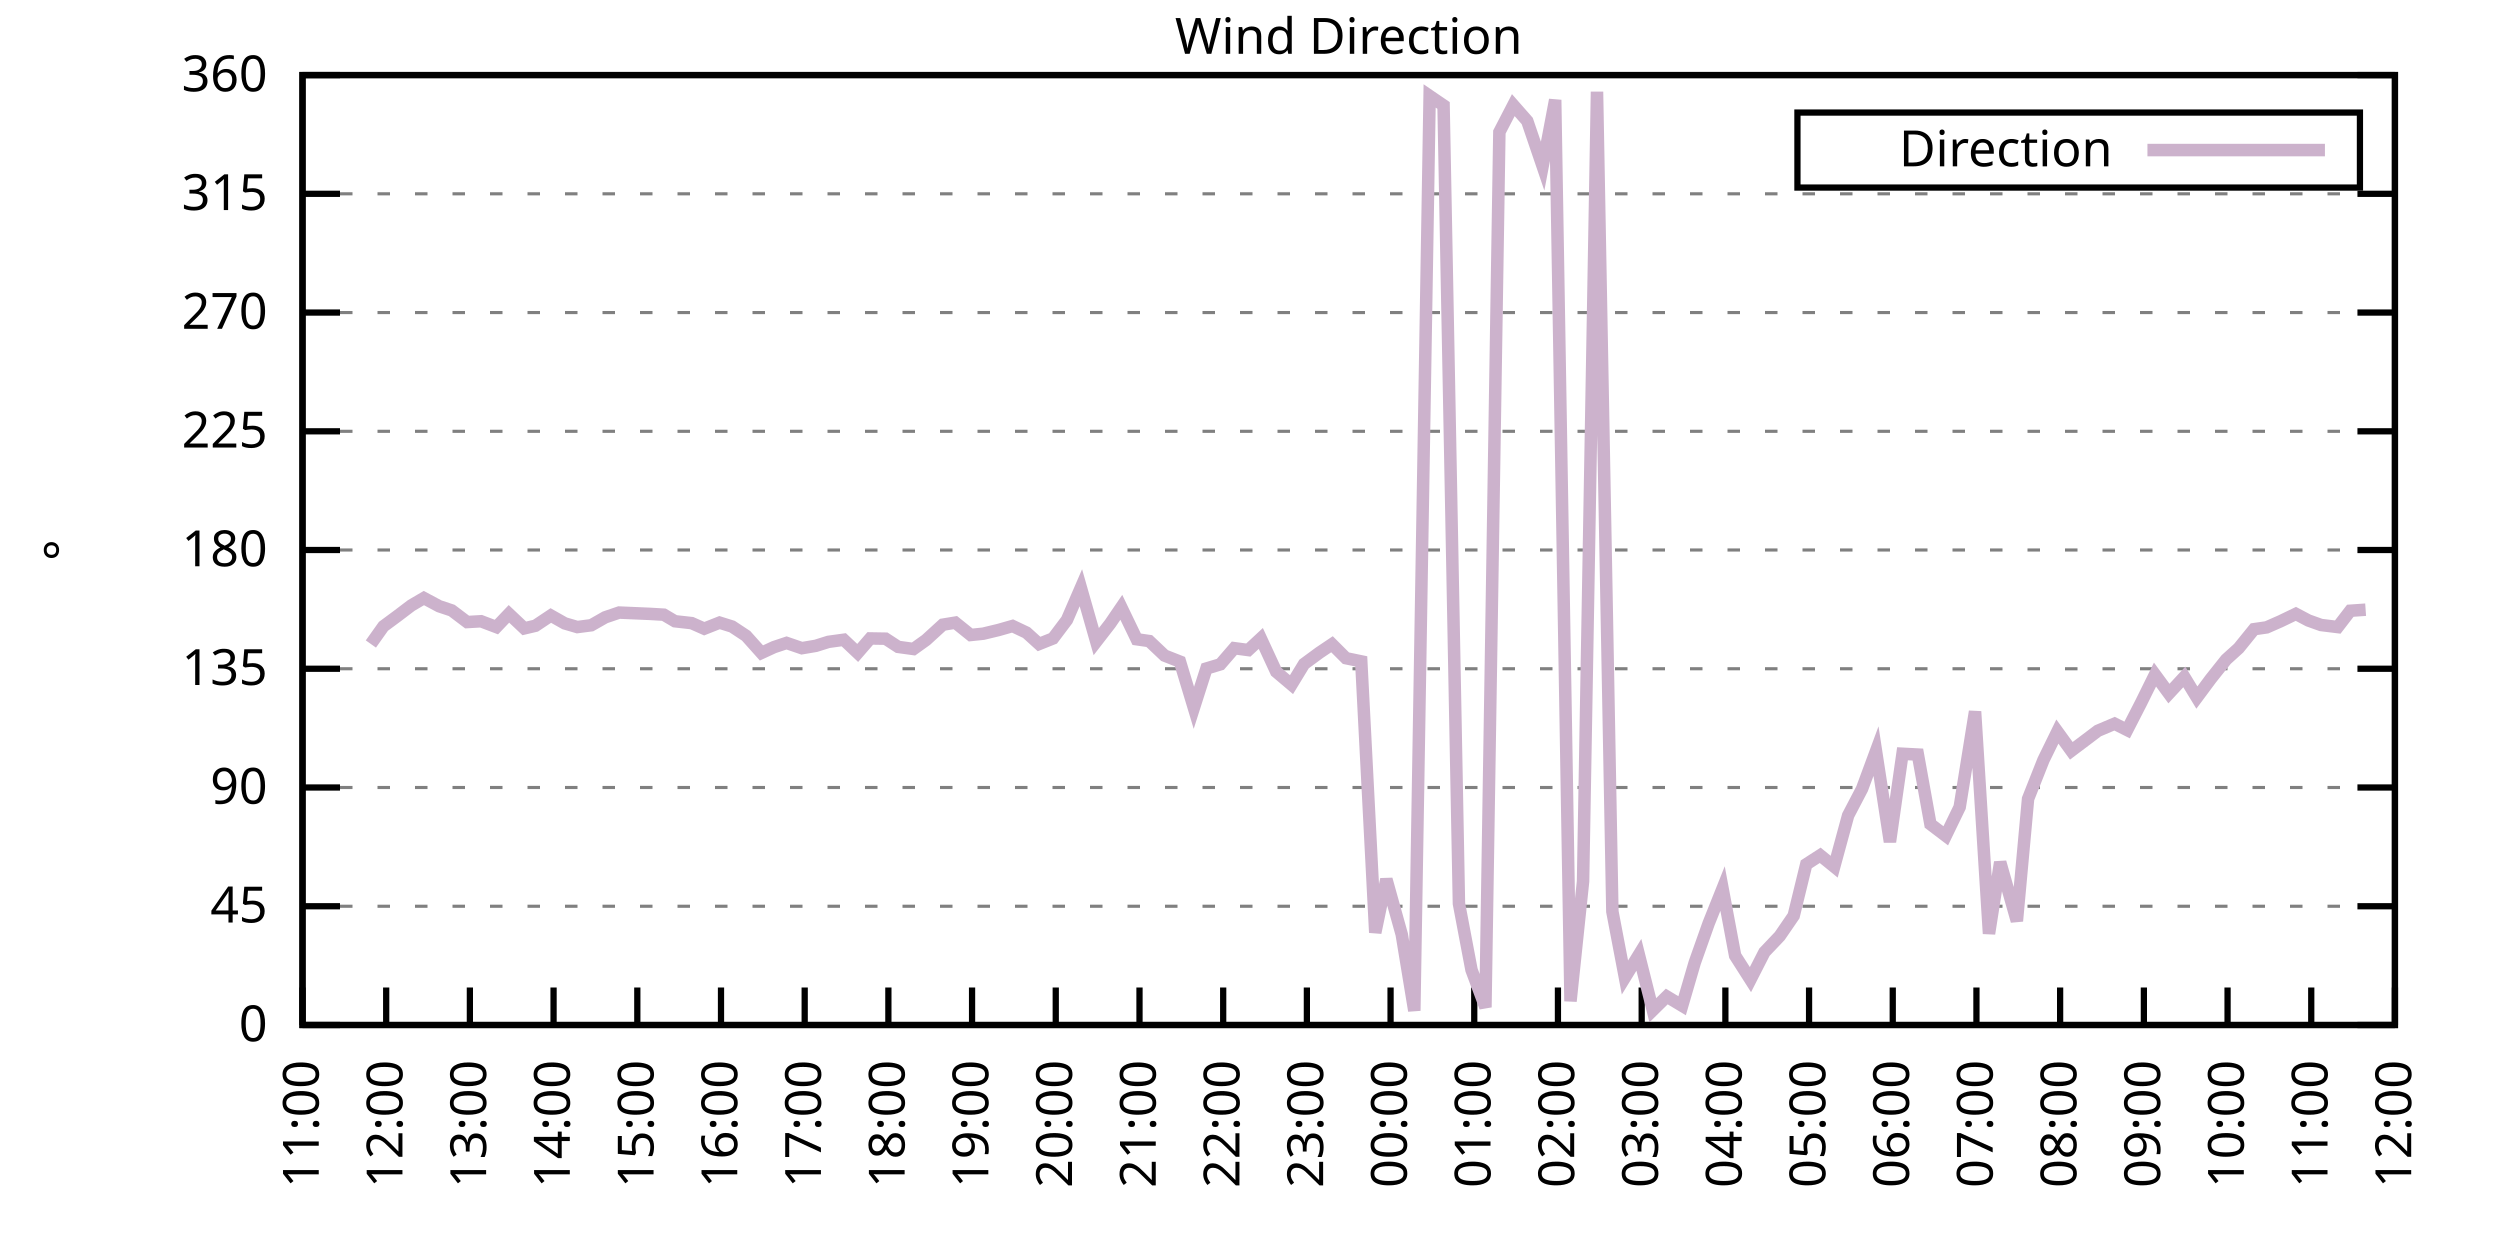
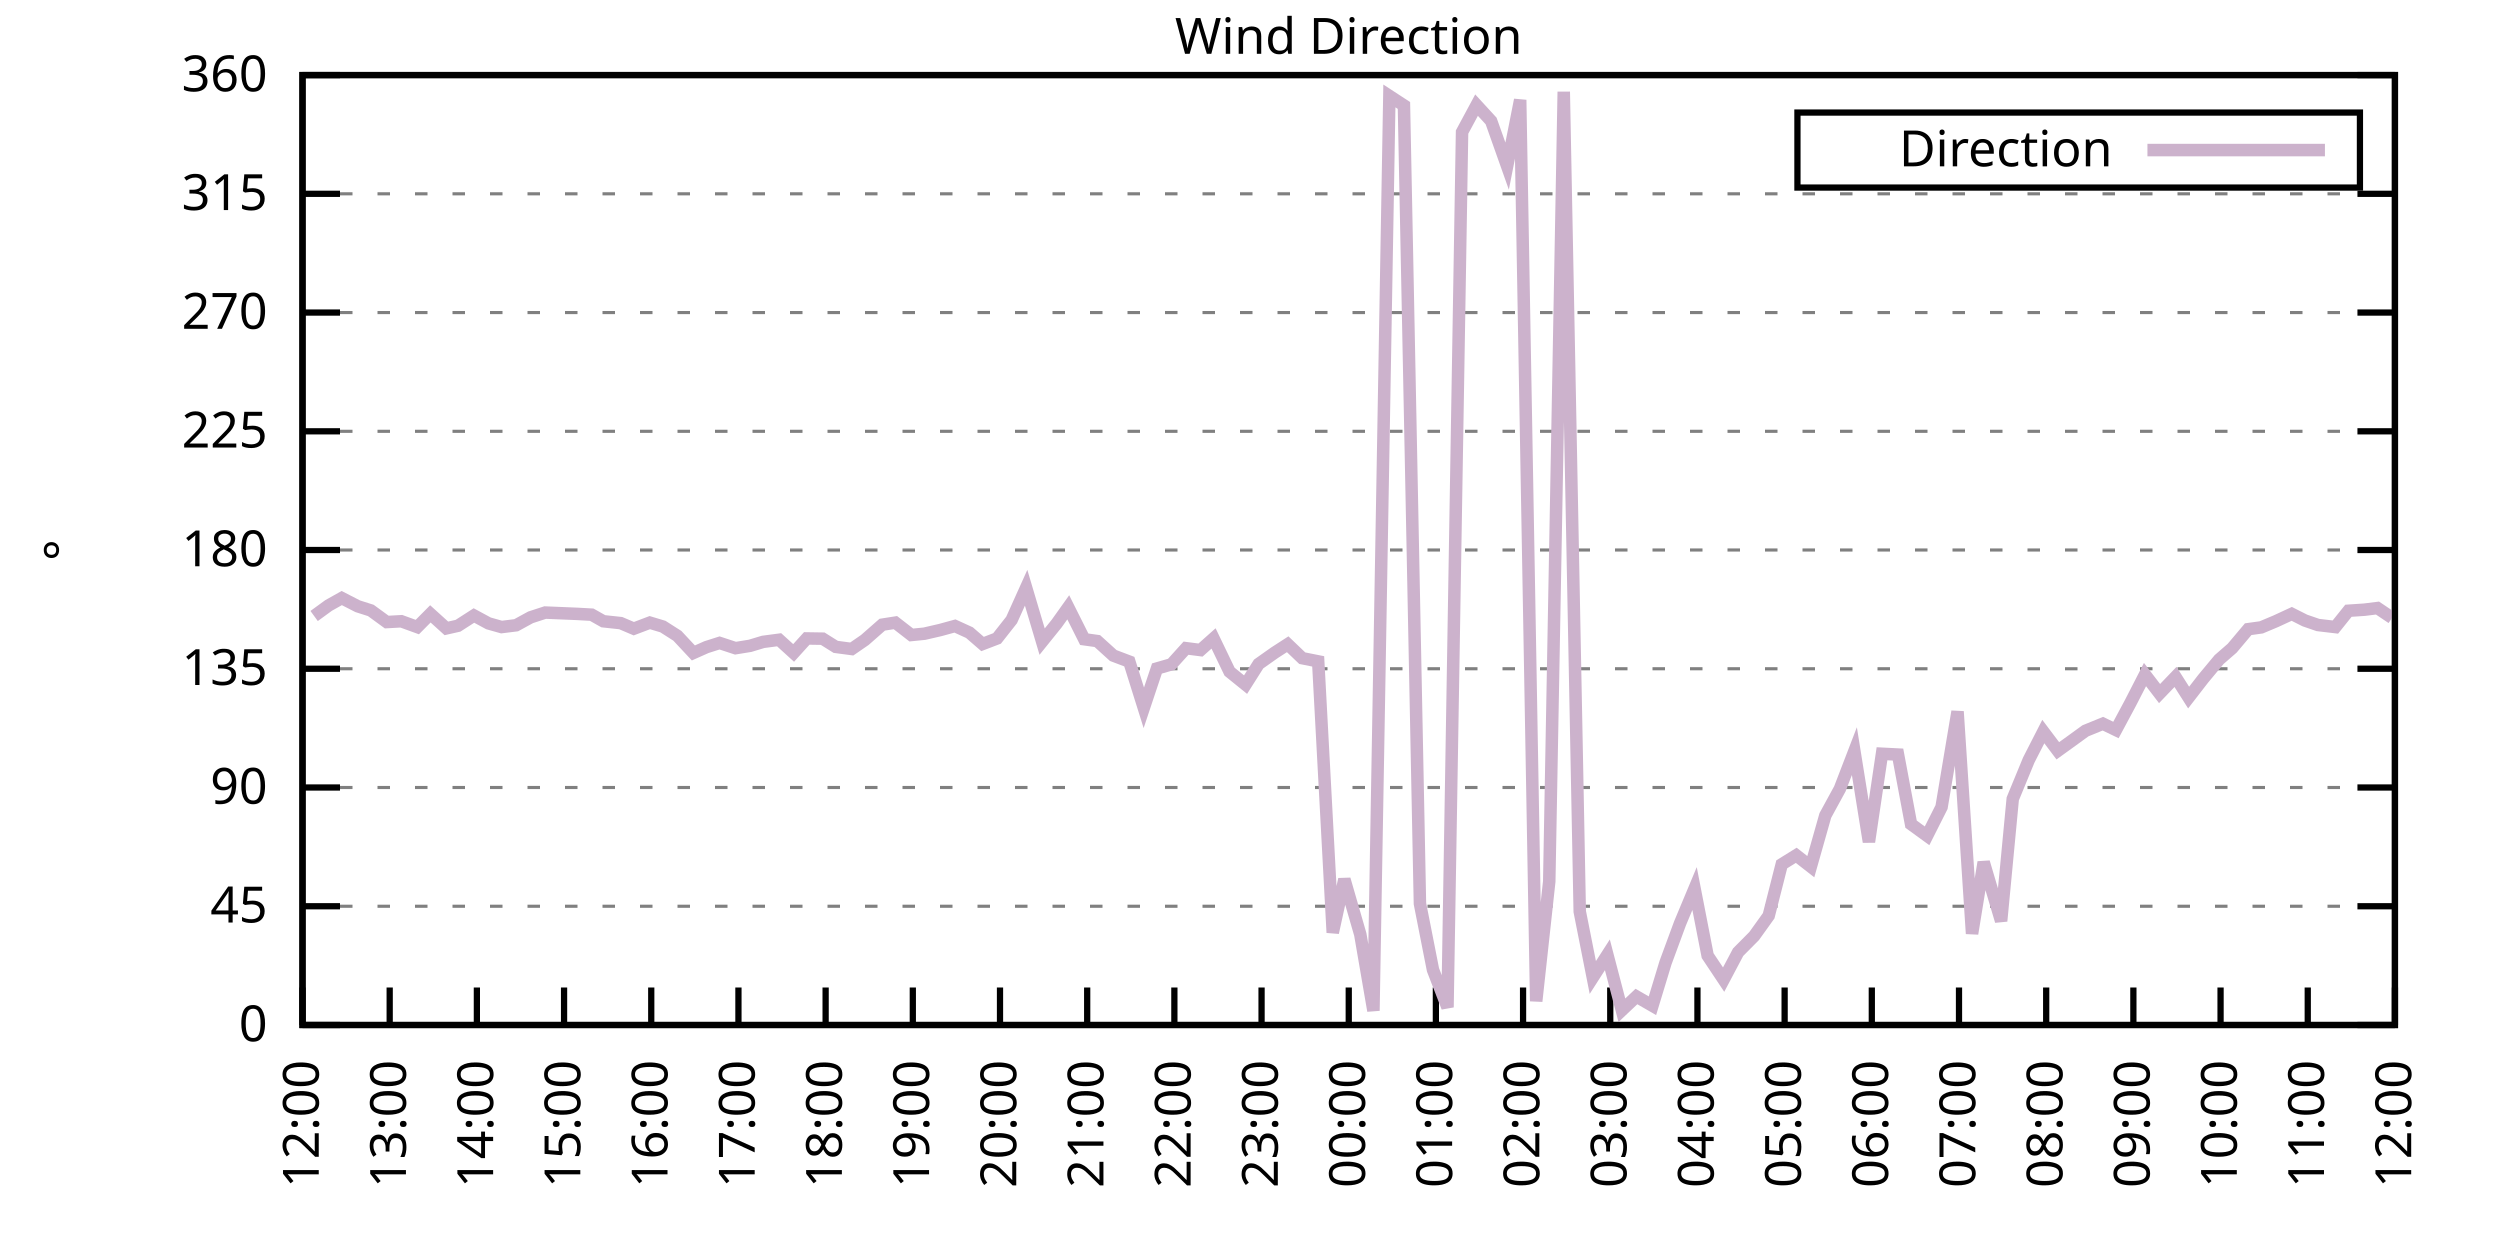
<svg xmlns="http://www.w3.org/2000/svg" xmlns:xlink="http://www.w3.org/1999/xlink" width="400" height="200" viewBox="0 0 400 200">
  <g id="gnuplot_canvas">
    <rect x="0" y="0" width="400" height="200" fill="none" />
    <defs>
      <circle id="gpDot" r="0.5" stroke-width="0.5" stroke="currentColor" />
      <path id="gpPt0" stroke-width="0.333" stroke="currentColor" d="M-1,0 h2 M0,-1 v2" />
      <path id="gpPt1" stroke-width="0.333" stroke="currentColor" d="M-1,-1 L1,1 M1,-1 L-1,1" />
      <path id="gpPt2" stroke-width="0.333" stroke="currentColor" d="M-1,0 L1,0 M0,-1 L0,1 M-1,-1 L1,1 M-1,1 L1,-1" />
      <rect id="gpPt3" stroke-width="0.333" stroke="currentColor" x="-1" y="-1" width="2" height="2" />
      <rect id="gpPt4" stroke-width="0.333" stroke="currentColor" fill="currentColor" x="-1" y="-1" width="2" height="2" />
      <circle id="gpPt5" stroke-width="0.333" stroke="currentColor" cx="0" cy="0" r="1" />
      <use xlink:href="#gpPt5" id="gpPt6" fill="currentColor" stroke="none" />
      <path id="gpPt7" stroke-width="0.333" stroke="currentColor" d="M0,-1.33 L-1.33,0.67 L1.33,0.67 z" />
      <use xlink:href="#gpPt7" id="gpPt8" fill="currentColor" stroke="none" />
      <use xlink:href="#gpPt7" id="gpPt9" stroke="currentColor" transform="rotate(180)" />
      <use xlink:href="#gpPt9" id="gpPt10" fill="currentColor" stroke="none" />
      <use xlink:href="#gpPt3" id="gpPt11" stroke="currentColor" transform="rotate(45)" />
      <use xlink:href="#gpPt11" id="gpPt12" fill="currentColor" stroke="none" />
      <path id="gpPt13" stroke-width="0.333" stroke="currentColor" d="M0,1.330 L1.265,0.411 L0.782,-1.067 L-0.782,-1.076 L-1.265,0.411 z" />
      <use xlink:href="#gpPt13" id="gpPt14" fill="currentColor" stroke="none" />
      <filter id="textbox" filterUnits="objectBoundingBox" x="0" y="0" height="1" width="1">
        <feFlood flood-color="white" flood-opacity="1" result="bgnd" />
        <feComposite in="SourceGraphic" in2="bgnd" operator="atop" />
      </filter>
      <filter id="greybox" filterUnits="objectBoundingBox" x="0" y="0" height="1" width="1">
        <feFlood flood-color="lightgrey" flood-opacity="1" result="grey" />
        <feComposite in="SourceGraphic" in2="grey" operator="atop" />
      </filter>
    </defs>
    <g fill="none" color="white" stroke="currentColor" stroke-width="1.00" stroke-linecap="butt" stroke-linejoin="miter">
</g>
    <g fill="none" color="black" stroke="currentColor" stroke-width="1.00" stroke-linecap="butt" stroke-linejoin="miter">
      <g stroke="none" shape-rendering="crispEdges">
        <polygon fill="rgb(255, 255, 255)" points="48.40,164.00 383.18,164.00 383.18,12.02 48.40,12.02 " />
      </g>
    </g>
    <g fill="none" color="black" stroke="currentColor" stroke-width="1.00" stroke-linecap="butt" stroke-linejoin="miter">
</g>
    <g fill="none" color="black" stroke="black" stroke-width="0.50" stroke-linecap="butt" stroke-linejoin="miter">
</g>
    <g fill="none" color="gray" stroke="currentColor" stroke-width="0.50" stroke-linecap="butt" stroke-linejoin="miter">
      <path stroke="gray" stroke-dasharray="2,4" class="gridline" d="M48.40,164.00 L383.19,164.00  " />
    </g>
    <g fill="none" color="gray" stroke="gray" stroke-width="1.00" stroke-linecap="butt" stroke-linejoin="miter">
</g>
    <g fill="none" color="black" stroke="currentColor" stroke-width="1.00" stroke-linecap="butt" stroke-linejoin="miter">
      <path stroke="black" d="M48.40,164.00 L54.40,164.00 M383.19,164.00 L377.19,164.00  " />
      <g transform="translate(42.80,166.60)" stroke="none" fill="black" font-family="Sans" font-size="8.00" text-anchor="end">
        <text>
          <tspan font-family="Sans"> 0</tspan>
        </text>
      </g>
    </g>
    <g fill="none" color="black" stroke="currentColor" stroke-width="1.00" stroke-linecap="butt" stroke-linejoin="miter">
</g>
    <g fill="none" color="black" stroke="black" stroke-width="0.50" stroke-linecap="butt" stroke-linejoin="miter">
</g>
    <g fill="none" color="gray" stroke="currentColor" stroke-width="0.50" stroke-linecap="butt" stroke-linejoin="miter">
      <path stroke="gray" stroke-dasharray="2,4" class="gridline" d="M48.40,145.00 L383.19,145.00  " />
    </g>
    <g fill="none" color="gray" stroke="gray" stroke-width="1.00" stroke-linecap="butt" stroke-linejoin="miter">
</g>
    <g fill="none" color="black" stroke="currentColor" stroke-width="1.00" stroke-linecap="butt" stroke-linejoin="miter">
      <path stroke="black" d="M48.40,145.00 L54.40,145.00 M383.19,145.00 L377.19,145.00  " />
      <g transform="translate(42.80,147.60)" stroke="none" fill="black" font-family="Sans" font-size="8.00" text-anchor="end">
        <text>
          <tspan font-family="Sans"> 45</tspan>
        </text>
      </g>
    </g>
    <g fill="none" color="black" stroke="currentColor" stroke-width="1.00" stroke-linecap="butt" stroke-linejoin="miter">
</g>
    <g fill="none" color="black" stroke="black" stroke-width="0.50" stroke-linecap="butt" stroke-linejoin="miter">
</g>
    <g fill="none" color="gray" stroke="currentColor" stroke-width="0.50" stroke-linecap="butt" stroke-linejoin="miter">
      <path stroke="gray" stroke-dasharray="2,4" class="gridline" d="M48.40,126.00 L383.19,126.00  " />
    </g>
    <g fill="none" color="gray" stroke="gray" stroke-width="1.00" stroke-linecap="butt" stroke-linejoin="miter">
</g>
    <g fill="none" color="black" stroke="currentColor" stroke-width="1.00" stroke-linecap="butt" stroke-linejoin="miter">
      <path stroke="black" d="M48.40,126.00 L54.40,126.00 M383.19,126.00 L377.19,126.00  " />
      <g transform="translate(42.80,128.60)" stroke="none" fill="black" font-family="Sans" font-size="8.00" text-anchor="end">
        <text>
          <tspan font-family="Sans"> 90</tspan>
        </text>
      </g>
    </g>
    <g fill="none" color="black" stroke="currentColor" stroke-width="1.00" stroke-linecap="butt" stroke-linejoin="miter">
</g>
    <g fill="none" color="black" stroke="black" stroke-width="0.50" stroke-linecap="butt" stroke-linejoin="miter">
</g>
    <g fill="none" color="gray" stroke="currentColor" stroke-width="0.50" stroke-linecap="butt" stroke-linejoin="miter">
      <path stroke="gray" stroke-dasharray="2,4" class="gridline" d="M48.40,107.00 L383.19,107.00  " />
    </g>
    <g fill="none" color="gray" stroke="gray" stroke-width="1.00" stroke-linecap="butt" stroke-linejoin="miter">
</g>
    <g fill="none" color="black" stroke="currentColor" stroke-width="1.00" stroke-linecap="butt" stroke-linejoin="miter">
      <path stroke="black" d="M48.40,107.00 L54.40,107.00 M383.19,107.00 L377.19,107.00  " />
      <g transform="translate(42.80,109.60)" stroke="none" fill="black" font-family="Sans" font-size="8.00" text-anchor="end">
        <text>
          <tspan font-family="Sans"> 135</tspan>
        </text>
      </g>
    </g>
    <g fill="none" color="black" stroke="currentColor" stroke-width="1.00" stroke-linecap="butt" stroke-linejoin="miter">
</g>
    <g fill="none" color="black" stroke="black" stroke-width="0.50" stroke-linecap="butt" stroke-linejoin="miter">
</g>
    <g fill="none" color="gray" stroke="currentColor" stroke-width="0.50" stroke-linecap="butt" stroke-linejoin="miter">
      <path stroke="gray" stroke-dasharray="2,4" class="gridline" d="M48.40,88.00 L383.19,88.00  " />
    </g>
    <g fill="none" color="gray" stroke="gray" stroke-width="1.00" stroke-linecap="butt" stroke-linejoin="miter">
</g>
    <g fill="none" color="black" stroke="currentColor" stroke-width="1.00" stroke-linecap="butt" stroke-linejoin="miter">
      <path stroke="black" d="M48.40,88.00 L54.40,88.00 M383.19,88.00 L377.19,88.00  " />
      <g transform="translate(42.80,90.60)" stroke="none" fill="black" font-family="Sans" font-size="8.00" text-anchor="end">
        <text>
          <tspan font-family="Sans"> 180</tspan>
        </text>
      </g>
    </g>
    <g fill="none" color="black" stroke="currentColor" stroke-width="1.00" stroke-linecap="butt" stroke-linejoin="miter">
</g>
    <g fill="none" color="black" stroke="black" stroke-width="0.50" stroke-linecap="butt" stroke-linejoin="miter">
</g>
    <g fill="none" color="gray" stroke="currentColor" stroke-width="0.50" stroke-linecap="butt" stroke-linejoin="miter">
      <path stroke="gray" stroke-dasharray="2,4" class="gridline" d="M48.40,69.01 L383.19,69.01  " />
    </g>
    <g fill="none" color="gray" stroke="gray" stroke-width="1.00" stroke-linecap="butt" stroke-linejoin="miter">
</g>
    <g fill="none" color="black" stroke="currentColor" stroke-width="1.00" stroke-linecap="butt" stroke-linejoin="miter">
      <path stroke="black" d="M48.40,69.01 L54.40,69.01 M383.19,69.01 L377.19,69.01  " />
      <g transform="translate(42.80,71.61)" stroke="none" fill="black" font-family="Sans" font-size="8.00" text-anchor="end">
        <text>
          <tspan font-family="Sans"> 225</tspan>
        </text>
      </g>
    </g>
    <g fill="none" color="black" stroke="currentColor" stroke-width="1.00" stroke-linecap="butt" stroke-linejoin="miter">
</g>
    <g fill="none" color="black" stroke="black" stroke-width="0.50" stroke-linecap="butt" stroke-linejoin="miter">
</g>
    <g fill="none" color="gray" stroke="currentColor" stroke-width="0.50" stroke-linecap="butt" stroke-linejoin="miter">
      <path stroke="gray" stroke-dasharray="2,4" class="gridline" d="M48.40,50.01 L383.19,50.01  " />
    </g>
    <g fill="none" color="gray" stroke="gray" stroke-width="1.00" stroke-linecap="butt" stroke-linejoin="miter">
</g>
    <g fill="none" color="black" stroke="currentColor" stroke-width="1.00" stroke-linecap="butt" stroke-linejoin="miter">
      <path stroke="black" d="M48.40,50.01 L54.40,50.01 M383.19,50.01 L377.19,50.01  " />
      <g transform="translate(42.80,52.61)" stroke="none" fill="black" font-family="Sans" font-size="8.00" text-anchor="end">
        <text>
          <tspan font-family="Sans"> 270</tspan>
        </text>
      </g>
    </g>
    <g fill="none" color="black" stroke="currentColor" stroke-width="1.00" stroke-linecap="butt" stroke-linejoin="miter">
</g>
    <g fill="none" color="black" stroke="black" stroke-width="0.50" stroke-linecap="butt" stroke-linejoin="miter">
</g>
    <g fill="none" color="gray" stroke="currentColor" stroke-width="0.50" stroke-linecap="butt" stroke-linejoin="miter">
      <path stroke="gray" stroke-dasharray="2,4" class="gridline" d="M48.40,31.01 L383.19,31.01  " />
    </g>
    <g fill="none" color="gray" stroke="gray" stroke-width="1.00" stroke-linecap="butt" stroke-linejoin="miter">
</g>
    <g fill="none" color="black" stroke="currentColor" stroke-width="1.00" stroke-linecap="butt" stroke-linejoin="miter">
      <path stroke="black" d="M48.40,31.01 L54.40,31.01 M383.19,31.01 L377.19,31.01  " />
      <g transform="translate(42.80,33.61)" stroke="none" fill="black" font-family="Sans" font-size="8.00" text-anchor="end">
        <text>
          <tspan font-family="Sans"> 315</tspan>
        </text>
      </g>
    </g>
    <g fill="none" color="black" stroke="currentColor" stroke-width="1.00" stroke-linecap="butt" stroke-linejoin="miter">
</g>
    <g fill="none" color="black" stroke="black" stroke-width="0.50" stroke-linecap="butt" stroke-linejoin="miter">
</g>
    <g fill="none" color="gray" stroke="currentColor" stroke-width="0.50" stroke-linecap="butt" stroke-linejoin="miter">
      <path stroke="gray" stroke-dasharray="2,4" class="gridline" d="M48.40,12.01 L383.19,12.01  " />
    </g>
    <g fill="none" color="gray" stroke="gray" stroke-width="1.00" stroke-linecap="butt" stroke-linejoin="miter">
</g>
    <g fill="none" color="black" stroke="currentColor" stroke-width="1.00" stroke-linecap="butt" stroke-linejoin="miter">
      <path stroke="black" d="M48.40,12.01 L54.40,12.01 M383.19,12.01 L377.19,12.01  " />
      <g transform="translate(42.80,14.61)" stroke="none" fill="black" font-family="Sans" font-size="8.00" text-anchor="end">
        <text>
          <tspan font-family="Sans"> 360</tspan>
        </text>
      </g>
    </g>
    <g fill="none" color="black" stroke="currentColor" stroke-width="1.00" stroke-linecap="butt" stroke-linejoin="miter">
      <path stroke="black" d="M48.40,164.00 L48.40,158.00  " />
      <g transform="translate(51.00,169.60) rotate(270.00)" stroke="none" fill="black" font-family="Sans" font-size="8.00" text-anchor="end">
        <text>
-           <tspan font-family="Sans">11:00</tspan>
-         </text>
-       </g>
-     </g>
-     <g fill="none" color="black" stroke="currentColor" stroke-width="1.00" stroke-linecap="butt" stroke-linejoin="miter">
-       <path stroke="black" d="M61.79,164.00 L61.79,158.00  " />
-       <g transform="translate(64.39,169.60) rotate(270.00)" stroke="none" fill="black" font-family="Sans" font-size="8.00" text-anchor="end">
-         <text>
          <tspan font-family="Sans">12:00</tspan>
        </text>
      </g>
    </g>
    <g fill="none" color="black" stroke="currentColor" stroke-width="1.00" stroke-linecap="butt" stroke-linejoin="miter">
-       <path stroke="black" d="M75.18,164.00 L75.18,158.00  " />
-       <g transform="translate(77.78,169.60) rotate(270.00)" stroke="none" fill="black" font-family="Sans" font-size="8.00" text-anchor="end">
+       <path stroke="black" d="M62.35,164.00 L62.35,158.00  " />
+       <g transform="translate(64.95,169.60) rotate(270.00)" stroke="none" fill="black" font-family="Sans" font-size="8.00" text-anchor="end">
        <text>
          <tspan font-family="Sans">13:00</tspan>
        </text>
      </g>
    </g>
    <g fill="none" color="black" stroke="currentColor" stroke-width="1.00" stroke-linecap="butt" stroke-linejoin="miter">
-       <path stroke="black" d="M88.57,164.00 L88.57,158.00  " />
-       <g transform="translate(91.17,169.60) rotate(270.00)" stroke="none" fill="black" font-family="Sans" font-size="8.00" text-anchor="end">
+       <path stroke="black" d="M76.30,164.00 L76.30,158.00  " />
+       <g transform="translate(78.90,169.60) rotate(270.00)" stroke="none" fill="black" font-family="Sans" font-size="8.00" text-anchor="end">
        <text>
          <tspan font-family="Sans">14:00</tspan>
        </text>
      </g>
    </g>
    <g fill="none" color="black" stroke="currentColor" stroke-width="1.00" stroke-linecap="butt" stroke-linejoin="miter">
-       <path stroke="black" d="M101.97,164.00 L101.97,158.00  " />
-       <g transform="translate(104.57,169.60) rotate(270.00)" stroke="none" fill="black" font-family="Sans" font-size="8.00" text-anchor="end">
+       <path stroke="black" d="M90.25,164.00 L90.25,158.00  " />
+       <g transform="translate(92.85,169.60) rotate(270.00)" stroke="none" fill="black" font-family="Sans" font-size="8.00" text-anchor="end">
        <text>
          <tspan font-family="Sans">15:00</tspan>
        </text>
      </g>
    </g>
    <g fill="none" color="black" stroke="currentColor" stroke-width="1.00" stroke-linecap="butt" stroke-linejoin="miter">
-       <path stroke="black" d="M115.36,164.00 L115.36,158.00  " />
-       <g transform="translate(117.96,169.60) rotate(270.00)" stroke="none" fill="black" font-family="Sans" font-size="8.00" text-anchor="end">
+       <path stroke="black" d="M104.20,164.00 L104.20,158.00  " />
+       <g transform="translate(106.80,169.60) rotate(270.00)" stroke="none" fill="black" font-family="Sans" font-size="8.00" text-anchor="end">
        <text>
          <tspan font-family="Sans">16:00</tspan>
        </text>
      </g>
    </g>
    <g fill="none" color="black" stroke="currentColor" stroke-width="1.00" stroke-linecap="butt" stroke-linejoin="miter">
-       <path stroke="black" d="M128.75,164.00 L128.75,158.00  " />
-       <g transform="translate(131.35,169.60) rotate(270.00)" stroke="none" fill="black" font-family="Sans" font-size="8.00" text-anchor="end">
+       <path stroke="black" d="M118.15,164.00 L118.15,158.00  " />
+       <g transform="translate(120.75,169.60) rotate(270.00)" stroke="none" fill="black" font-family="Sans" font-size="8.00" text-anchor="end">
        <text>
          <tspan font-family="Sans">17:00</tspan>
        </text>
      </g>
    </g>
    <g fill="none" color="black" stroke="currentColor" stroke-width="1.00" stroke-linecap="butt" stroke-linejoin="miter">
-       <path stroke="black" d="M142.14,164.00 L142.14,158.00  " />
-       <g transform="translate(144.74,169.60) rotate(270.00)" stroke="none" fill="black" font-family="Sans" font-size="8.00" text-anchor="end">
+       <path stroke="black" d="M132.10,164.00 L132.10,158.00  " />
+       <g transform="translate(134.70,169.60) rotate(270.00)" stroke="none" fill="black" font-family="Sans" font-size="8.00" text-anchor="end">
        <text>
          <tspan font-family="Sans">18:00</tspan>
        </text>
      </g>
    </g>
    <g fill="none" color="black" stroke="currentColor" stroke-width="1.00" stroke-linecap="butt" stroke-linejoin="miter">
-       <path stroke="black" d="M155.53,164.00 L155.53,158.00  " />
-       <g transform="translate(158.13,169.60) rotate(270.00)" stroke="none" fill="black" font-family="Sans" font-size="8.00" text-anchor="end">
+       <path stroke="black" d="M146.05,164.00 L146.05,158.00  " />
+       <g transform="translate(148.65,169.60) rotate(270.00)" stroke="none" fill="black" font-family="Sans" font-size="8.00" text-anchor="end">
        <text>
          <tspan font-family="Sans">19:00</tspan>
        </text>
      </g>
    </g>
    <g fill="none" color="black" stroke="currentColor" stroke-width="1.00" stroke-linecap="butt" stroke-linejoin="miter">
-       <path stroke="black" d="M168.92,164.00 L168.92,158.00  " />
-       <g transform="translate(171.52,169.60) rotate(270.00)" stroke="none" fill="black" font-family="Sans" font-size="8.00" text-anchor="end">
+       <path stroke="black" d="M160.00,164.00 L160.00,158.00  " />
+       <g transform="translate(162.60,169.60) rotate(270.00)" stroke="none" fill="black" font-family="Sans" font-size="8.00" text-anchor="end">
        <text>
          <tspan font-family="Sans">20:00</tspan>
        </text>
      </g>
    </g>
    <g fill="none" color="black" stroke="currentColor" stroke-width="1.00" stroke-linecap="butt" stroke-linejoin="miter">
-       <path stroke="black" d="M182.32,164.00 L182.32,158.00  " />
-       <g transform="translate(184.92,169.60) rotate(270.00)" stroke="none" fill="black" font-family="Sans" font-size="8.00" text-anchor="end">
+       <path stroke="black" d="M173.95,164.00 L173.95,158.00  " />
+       <g transform="translate(176.55,169.60) rotate(270.00)" stroke="none" fill="black" font-family="Sans" font-size="8.00" text-anchor="end">
        <text>
          <tspan font-family="Sans">21:00</tspan>
        </text>
      </g>
    </g>
    <g fill="none" color="black" stroke="currentColor" stroke-width="1.00" stroke-linecap="butt" stroke-linejoin="miter">
-       <path stroke="black" d="M195.71,164.00 L195.71,158.00  " />
-       <g transform="translate(198.31,169.60) rotate(270.00)" stroke="none" fill="black" font-family="Sans" font-size="8.00" text-anchor="end">
+       <path stroke="black" d="M187.90,164.00 L187.90,158.00  " />
+       <g transform="translate(190.50,169.60) rotate(270.00)" stroke="none" fill="black" font-family="Sans" font-size="8.00" text-anchor="end">
        <text>
          <tspan font-family="Sans">22:00</tspan>
        </text>
      </g>
    </g>
    <g fill="none" color="black" stroke="currentColor" stroke-width="1.00" stroke-linecap="butt" stroke-linejoin="miter">
-       <path stroke="black" d="M209.10,164.00 L209.10,158.00  " />
-       <g transform="translate(211.70,169.60) rotate(270.00)" stroke="none" fill="black" font-family="Sans" font-size="8.00" text-anchor="end">
+       <path stroke="black" d="M201.85,164.00 L201.85,158.00  " />
+       <g transform="translate(204.45,169.60) rotate(270.00)" stroke="none" fill="black" font-family="Sans" font-size="8.00" text-anchor="end">
        <text>
          <tspan font-family="Sans">23:00</tspan>
        </text>
      </g>
    </g>
    <g fill="none" color="black" stroke="currentColor" stroke-width="1.00" stroke-linecap="butt" stroke-linejoin="miter">
-       <path stroke="black" d="M222.49,164.00 L222.49,158.00  " />
-       <g transform="translate(225.09,169.60) rotate(270.00)" stroke="none" fill="black" font-family="Sans" font-size="8.00" text-anchor="end">
+       <path stroke="black" d="M215.80,164.00 L215.80,158.00  " />
+       <g transform="translate(218.40,169.60) rotate(270.00)" stroke="none" fill="black" font-family="Sans" font-size="8.00" text-anchor="end">
        <text>
          <tspan font-family="Sans">00:00</tspan>
        </text>
      </g>
    </g>
    <g fill="none" color="black" stroke="currentColor" stroke-width="1.00" stroke-linecap="butt" stroke-linejoin="miter">
-       <path stroke="black" d="M235.88,164.00 L235.88,158.00  " />
-       <g transform="translate(238.48,169.60) rotate(270.00)" stroke="none" fill="black" font-family="Sans" font-size="8.00" text-anchor="end">
+       <path stroke="black" d="M229.74,164.00 L229.74,158.00  " />
+       <g transform="translate(232.34,169.60) rotate(270.00)" stroke="none" fill="black" font-family="Sans" font-size="8.00" text-anchor="end">
        <text>
          <tspan font-family="Sans">01:00</tspan>
        </text>
      </g>
    </g>
    <g fill="none" color="black" stroke="currentColor" stroke-width="1.00" stroke-linecap="butt" stroke-linejoin="miter">
-       <path stroke="black" d="M249.27,164.00 L249.27,158.00  " />
-       <g transform="translate(251.87,169.60) rotate(270.00)" stroke="none" fill="black" font-family="Sans" font-size="8.00" text-anchor="end">
+       <path stroke="black" d="M243.69,164.00 L243.69,158.00  " />
+       <g transform="translate(246.29,169.60) rotate(270.00)" stroke="none" fill="black" font-family="Sans" font-size="8.00" text-anchor="end">
        <text>
          <tspan font-family="Sans">02:00</tspan>
        </text>
      </g>
    </g>
    <g fill="none" color="black" stroke="currentColor" stroke-width="1.00" stroke-linecap="butt" stroke-linejoin="miter">
-       <path stroke="black" d="M262.67,164.00 L262.67,158.00  " />
-       <g transform="translate(265.27,169.60) rotate(270.00)" stroke="none" fill="black" font-family="Sans" font-size="8.00" text-anchor="end">
+       <path stroke="black" d="M257.64,164.00 L257.64,158.00  " />
+       <g transform="translate(260.24,169.60) rotate(270.00)" stroke="none" fill="black" font-family="Sans" font-size="8.00" text-anchor="end">
        <text>
          <tspan font-family="Sans">03:00</tspan>
        </text>
      </g>
    </g>
    <g fill="none" color="black" stroke="currentColor" stroke-width="1.00" stroke-linecap="butt" stroke-linejoin="miter">
-       <path stroke="black" d="M276.06,164.00 L276.06,158.00  " />
-       <g transform="translate(278.66,169.60) rotate(270.00)" stroke="none" fill="black" font-family="Sans" font-size="8.00" text-anchor="end">
+       <path stroke="black" d="M271.59,164.00 L271.59,158.00  " />
+       <g transform="translate(274.19,169.60) rotate(270.00)" stroke="none" fill="black" font-family="Sans" font-size="8.00" text-anchor="end">
        <text>
          <tspan font-family="Sans">04:00</tspan>
        </text>
      </g>
    </g>
    <g fill="none" color="black" stroke="currentColor" stroke-width="1.00" stroke-linecap="butt" stroke-linejoin="miter">
-       <path stroke="black" d="M289.45,164.00 L289.45,158.00  " />
-       <g transform="translate(292.05,169.60) rotate(270.00)" stroke="none" fill="black" font-family="Sans" font-size="8.00" text-anchor="end">
+       <path stroke="black" d="M285.54,164.00 L285.54,158.00  " />
+       <g transform="translate(288.14,169.60) rotate(270.00)" stroke="none" fill="black" font-family="Sans" font-size="8.00" text-anchor="end">
        <text>
          <tspan font-family="Sans">05:00</tspan>
        </text>
      </g>
    </g>
    <g fill="none" color="black" stroke="currentColor" stroke-width="1.00" stroke-linecap="butt" stroke-linejoin="miter">
-       <path stroke="black" d="M302.84,164.00 L302.84,158.00  " />
-       <g transform="translate(305.44,169.60) rotate(270.00)" stroke="none" fill="black" font-family="Sans" font-size="8.00" text-anchor="end">
+       <path stroke="black" d="M299.49,164.00 L299.49,158.00  " />
+       <g transform="translate(302.09,169.60) rotate(270.00)" stroke="none" fill="black" font-family="Sans" font-size="8.00" text-anchor="end">
        <text>
          <tspan font-family="Sans">06:00</tspan>
        </text>
      </g>
    </g>
    <g fill="none" color="black" stroke="currentColor" stroke-width="1.00" stroke-linecap="butt" stroke-linejoin="miter">
-       <path stroke="black" d="M316.23,164.00 L316.23,158.00  " />
-       <g transform="translate(318.83,169.60) rotate(270.00)" stroke="none" fill="black" font-family="Sans" font-size="8.00" text-anchor="end">
+       <path stroke="black" d="M313.44,164.00 L313.44,158.00  " />
+       <g transform="translate(316.04,169.60) rotate(270.00)" stroke="none" fill="black" font-family="Sans" font-size="8.00" text-anchor="end">
        <text>
          <tspan font-family="Sans">07:00</tspan>
        </text>
      </g>
    </g>
    <g fill="none" color="black" stroke="currentColor" stroke-width="1.00" stroke-linecap="butt" stroke-linejoin="miter">
-       <path stroke="black" d="M329.62,164.00 L329.62,158.00  " />
-       <g transform="translate(332.22,169.60) rotate(270.00)" stroke="none" fill="black" font-family="Sans" font-size="8.00" text-anchor="end">
+       <path stroke="black" d="M327.39,164.00 L327.39,158.00  " />
+       <g transform="translate(329.99,169.60) rotate(270.00)" stroke="none" fill="black" font-family="Sans" font-size="8.00" text-anchor="end">
        <text>
          <tspan font-family="Sans">08:00</tspan>
        </text>
      </g>
    </g>
    <g fill="none" color="black" stroke="currentColor" stroke-width="1.00" stroke-linecap="butt" stroke-linejoin="miter">
-       <path stroke="black" d="M343.02,164.00 L343.02,158.00  " />
-       <g transform="translate(345.62,169.60) rotate(270.00)" stroke="none" fill="black" font-family="Sans" font-size="8.00" text-anchor="end">
+       <path stroke="black" d="M341.34,164.00 L341.34,158.00  " />
+       <g transform="translate(343.94,169.60) rotate(270.00)" stroke="none" fill="black" font-family="Sans" font-size="8.00" text-anchor="end">
        <text>
          <tspan font-family="Sans">09:00</tspan>
        </text>
      </g>
    </g>
    <g fill="none" color="black" stroke="currentColor" stroke-width="1.00" stroke-linecap="butt" stroke-linejoin="miter">
-       <path stroke="black" d="M356.41,164.00 L356.41,158.00  " />
-       <g transform="translate(359.01,169.60) rotate(270.00)" stroke="none" fill="black" font-family="Sans" font-size="8.00" text-anchor="end">
+       <path stroke="black" d="M355.29,164.00 L355.29,158.00  " />
+       <g transform="translate(357.89,169.60) rotate(270.00)" stroke="none" fill="black" font-family="Sans" font-size="8.00" text-anchor="end">
        <text>
          <tspan font-family="Sans">10:00</tspan>
        </text>
      </g>
    </g>
    <g fill="none" color="black" stroke="currentColor" stroke-width="1.00" stroke-linecap="butt" stroke-linejoin="miter">
-       <path stroke="black" d="M369.80,164.00 L369.80,158.00  " />
-       <g transform="translate(372.40,169.60) rotate(270.00)" stroke="none" fill="black" font-family="Sans" font-size="8.00" text-anchor="end">
+       <path stroke="black" d="M369.24,164.00 L369.24,158.00  " />
+       <g transform="translate(371.84,169.60) rotate(270.00)" stroke="none" fill="black" font-family="Sans" font-size="8.00" text-anchor="end">
        <text>
          <tspan font-family="Sans">11:00</tspan>
        </text>
      </g>
    </g>
    <g fill="none" color="black" stroke="currentColor" stroke-width="1.00" stroke-linecap="butt" stroke-linejoin="miter">
      <path stroke="black" d="M383.19,164.00 L383.19,158.00  " />
      <g transform="translate(385.79,169.60) rotate(270.00)" stroke="none" fill="black" font-family="Sans" font-size="8.00" text-anchor="end">
        <text>
          <tspan font-family="Sans">12:00</tspan>
        </text>
      </g>
    </g>
    <g fill="none" color="black" stroke="currentColor" stroke-width="1.00" stroke-linecap="butt" stroke-linejoin="miter">
</g>
    <g fill="none" color="black" stroke="currentColor" stroke-width="1.00" stroke-linecap="butt" stroke-linejoin="miter">
      <path stroke="black" d="M48.40,12.01 L48.40,164.00 L383.19,164.00 L383.19,12.01 L48.40,12.01 Z  " />
    </g>
    <g fill="none" color="black" stroke="currentColor" stroke-width="1.00" stroke-linecap="butt" stroke-linejoin="miter">
</g>
    <g fill="none" color="black" stroke="currentColor" stroke-width="1.00" stroke-linecap="butt" stroke-linejoin="miter">
      <path stroke="black" d="M287.59,30.01 L287.59,18.01 L377.59,18.01 L377.59,30.01 L287.59,30.01 Z  " />
    </g>
    <g id="Wind_direction_plot_1">
      <g fill="none" color="white" stroke="black" stroke-width="2.00" stroke-linecap="butt" stroke-linejoin="miter">
</g>
      <g fill="none" color="black" stroke="currentColor" stroke-width="2.00" stroke-linecap="butt" stroke-linejoin="miter">
        <g transform="translate(337.99,26.61)" stroke="none" fill="black" font-family="Sans" font-size="8.00" text-anchor="end">
          <text>
            <tspan font-family="Sans">Direction</tspan>
          </text>
        </g>
      </g>
      <g fill="none" color="black" stroke="currentColor" stroke-width="2.00" stroke-linecap="butt" stroke-linejoin="miter">
-         <path stroke="rgb(204, 178, 204)" d="M343.59,24.01 L371.99,24.01 M59.34,103.04 L61.35,100.21 L63.58,98.56 L65.81,96.87 L67.82,95.69 L70.27,97.00   L72.28,97.67 L74.74,99.53 L76.97,99.40 L79.42,100.33 L81.43,98.22 L83.89,100.54 L85.67,100.12 L88.13,98.48   L90.36,99.74 L92.37,100.33 L94.60,100.04 L96.83,98.77 L99.06,98.01 L103.98,98.22 L106.21,98.35 L107.99,99.40   L110.67,99.70 L112.68,100.59 L115.13,99.62 L117.14,100.25 L119.38,101.73 L121.83,104.47 L123.84,103.54 L125.85,102.87   L128.30,103.71 L130.54,103.33 L132.54,102.70 L135.00,102.36 L137.23,104.47 L139.24,102.15 L141.69,102.19 L143.70,103.50   L146.16,103.84 L148.17,102.40 L150.85,99.95 L152.85,99.62 L155.31,101.60 L157.32,101.39 L159.77,100.80 L162.01,100.16   L164.24,101.22 L166.25,103.04 L168.48,102.15 L170.71,99.19 L172.94,94.04 L175.40,102.66 L177.63,99.78 L179.41,97.17   L181.87,102.28 L183.88,102.57 L186.33,104.89 L188.79,105.86 L191.02,113.25 L193.03,106.96 L195.26,106.29 L197.49,103.71   L199.73,104.01 L201.73,102.15 L204.19,107.47 L206.64,109.54 L208.65,106.24 L211.11,104.43 L213.12,103.08 L215.35,105.31   L217.80,105.82 L220.04,149.22 L221.82,140.69 L224.28,149.52 L226.29,161.72 L228.74,15.35 L230.97,16.87 L233.43,144.58   L235.44,155.18 L237.67,161.17 L239.90,21.13 L242.13,16.82 L244.36,19.36 L246.82,26.58 L248.83,15.98 L251.28,160.20   L253.29,141.03 L255.52,14.67 L257.98,145.85 L259.99,156.40 L262.22,152.77 L264.45,161.64 L266.68,159.44 L269.14,160.92   L271.15,154.04 L273.38,147.75 L275.61,142.17 L277.62,152.90 L280.07,156.74 L282.31,152.35 L284.76,149.77 L286.99,146.52   L289.00,138.29 L291.23,136.85 L293.47,138.67 L295.70,130.48 L297.93,126.21 L300.16,120.18 L302.39,134.70 L304.40,120.60   L306.86,120.73 L308.87,131.87 L311.32,133.73 L313.55,129.13 L316.01,113.84 L318.24,149.39 L320.03,137.95 L322.70,147.37   L324.49,127.82 L326.95,121.61 L329.18,117.05 L331.41,120.13 L333.64,118.45 L335.65,116.93 L338.33,115.79 L340.34,116.80   L342.57,112.45 L344.80,107.93 L347.03,110.97 L349.49,108.31 L351.50,111.61 L353.73,108.61 L356.18,105.53 L358.19,103.71   L360.65,100.67 L362.66,100.38 L364.89,99.40 L367.34,98.22 L369.35,99.28 L371.36,100.00 L374.04,100.33 L376.05,97.72   L378.50,97.55  " />
+         <path stroke="rgb(204, 178, 204)" d="M343.59,24.01 L371.99,24.01 M50.26,98.56 L52.58,96.87 L54.68,95.69 L57.23,97.00 L59.33,97.67 L61.88,99.53   L64.21,99.40 L66.77,100.33 L68.86,98.22 L71.42,100.54 L73.28,100.12 L75.83,98.48 L78.16,99.74 L80.25,100.33   L82.58,100.04 L84.90,98.77 L87.23,98.01 L92.34,98.22 L94.67,98.35 L96.53,99.40 L99.32,99.70 L101.41,100.59   L103.97,99.62 L106.06,100.25 L108.38,101.73 L110.94,104.47 L113.03,103.54 L115.13,102.87 L117.68,103.71 L120.01,103.33   L122.10,102.70 L124.66,102.36 L126.98,104.47 L129.08,102.15 L131.63,102.19 L133.72,103.50 L136.28,103.84 L138.37,102.40   L141.16,99.95 L143.26,99.62 L145.81,101.60 L147.91,101.39 L150.46,100.80 L152.79,100.16 L155.11,101.22 L157.21,103.04   L159.53,102.15 L161.86,99.19 L164.18,94.04 L166.74,102.66 L169.06,99.78 L170.92,97.17 L173.48,102.28 L175.57,102.57   L178.13,104.89 L180.69,105.86 L183.01,113.25 L185.11,106.96 L187.43,106.29 L189.76,103.71 L192.08,104.01 L194.17,102.15   L196.73,107.47 L199.29,109.54 L201.38,106.24 L203.94,104.43 L206.03,103.08 L208.36,105.31 L210.91,105.82 L213.24,149.22   L215.10,140.69 L217.65,149.52 L219.75,161.72 L222.30,15.35 L224.63,16.87 L227.19,144.58 L229.28,155.18 L231.60,161.17   L233.93,21.13 L236.25,16.82 L238.58,19.36 L241.14,26.58 L243.23,15.98 L245.79,160.20 L247.88,141.03 L250.20,14.67   L252.76,145.85 L254.85,156.40 L257.18,152.77 L259.50,161.64 L261.83,159.44 L264.39,160.92 L266.48,154.04 L268.80,147.75   L271.13,142.17 L273.22,152.90 L275.78,156.74 L278.10,152.35 L280.66,149.77 L282.99,146.52 L285.08,138.29 L287.40,136.85   L289.73,138.67 L292.05,130.48 L294.38,126.21 L296.70,120.18 L299.03,134.70 L301.12,120.60 L303.68,120.73 L305.77,131.87   L308.33,133.73 L310.65,129.13 L313.21,113.84 L315.53,149.39 L317.39,137.95 L320.18,147.37 L322.04,127.82 L324.60,121.61   L326.93,117.05 L329.25,120.13 L331.58,118.45 L333.67,116.93 L336.46,115.79 L338.55,116.80 L340.88,112.45 L343.20,107.93   L345.53,110.97 L348.08,108.31 L350.18,111.61 L352.50,108.61 L355.06,105.53 L357.15,103.71 L359.71,100.67 L361.80,100.38   L364.13,99.40 L366.68,98.22 L368.78,99.28 L370.87,100.00 L373.66,100.33 L375.75,97.72 L378.31,97.55 L380.40,97.29   L382.73,98.86  " />
      </g>
    </g>
    <g fill="none" color="black" stroke="currentColor" stroke-width="2.00" stroke-linecap="butt" stroke-linejoin="miter">
</g>
    <g fill="none" color="black" stroke="black" stroke-width="1.00" stroke-linecap="butt" stroke-linejoin="miter">
</g>
    <g fill="none" color="black" stroke="currentColor" stroke-width="1.00" stroke-linecap="butt" stroke-linejoin="miter">
      <path stroke="black" d="M48.40,12.01 L48.40,164.00 L383.19,164.00 L383.19,12.01 L48.40,12.01 Z  " />
      <g transform="translate(12.80,88.01) rotate(270.00)" stroke="none" fill="black" font-family="Sans" font-size="8.00" text-anchor="middle">
        <text>
          <tspan font-family="Sans">°</tspan>
        </text>
      </g>
    </g>
    <g fill="none" color="black" stroke="currentColor" stroke-width="1.00" stroke-linecap="butt" stroke-linejoin="miter">
</g>
    <g fill="none" color="black" stroke="currentColor" stroke-width="1.00" stroke-linecap="butt" stroke-linejoin="miter">
      <g transform="translate(215.79,8.61)" stroke="none" fill="black" font-family="Sans" font-size="8.00" text-anchor="middle">
        <text>
          <tspan font-family="Sans">Wind Direction</tspan>
        </text>
      </g>
    </g>
    <g fill="none" color="black" stroke="currentColor" stroke-width="1.00" stroke-linecap="butt" stroke-linejoin="miter">
</g>
  </g>
</svg>
